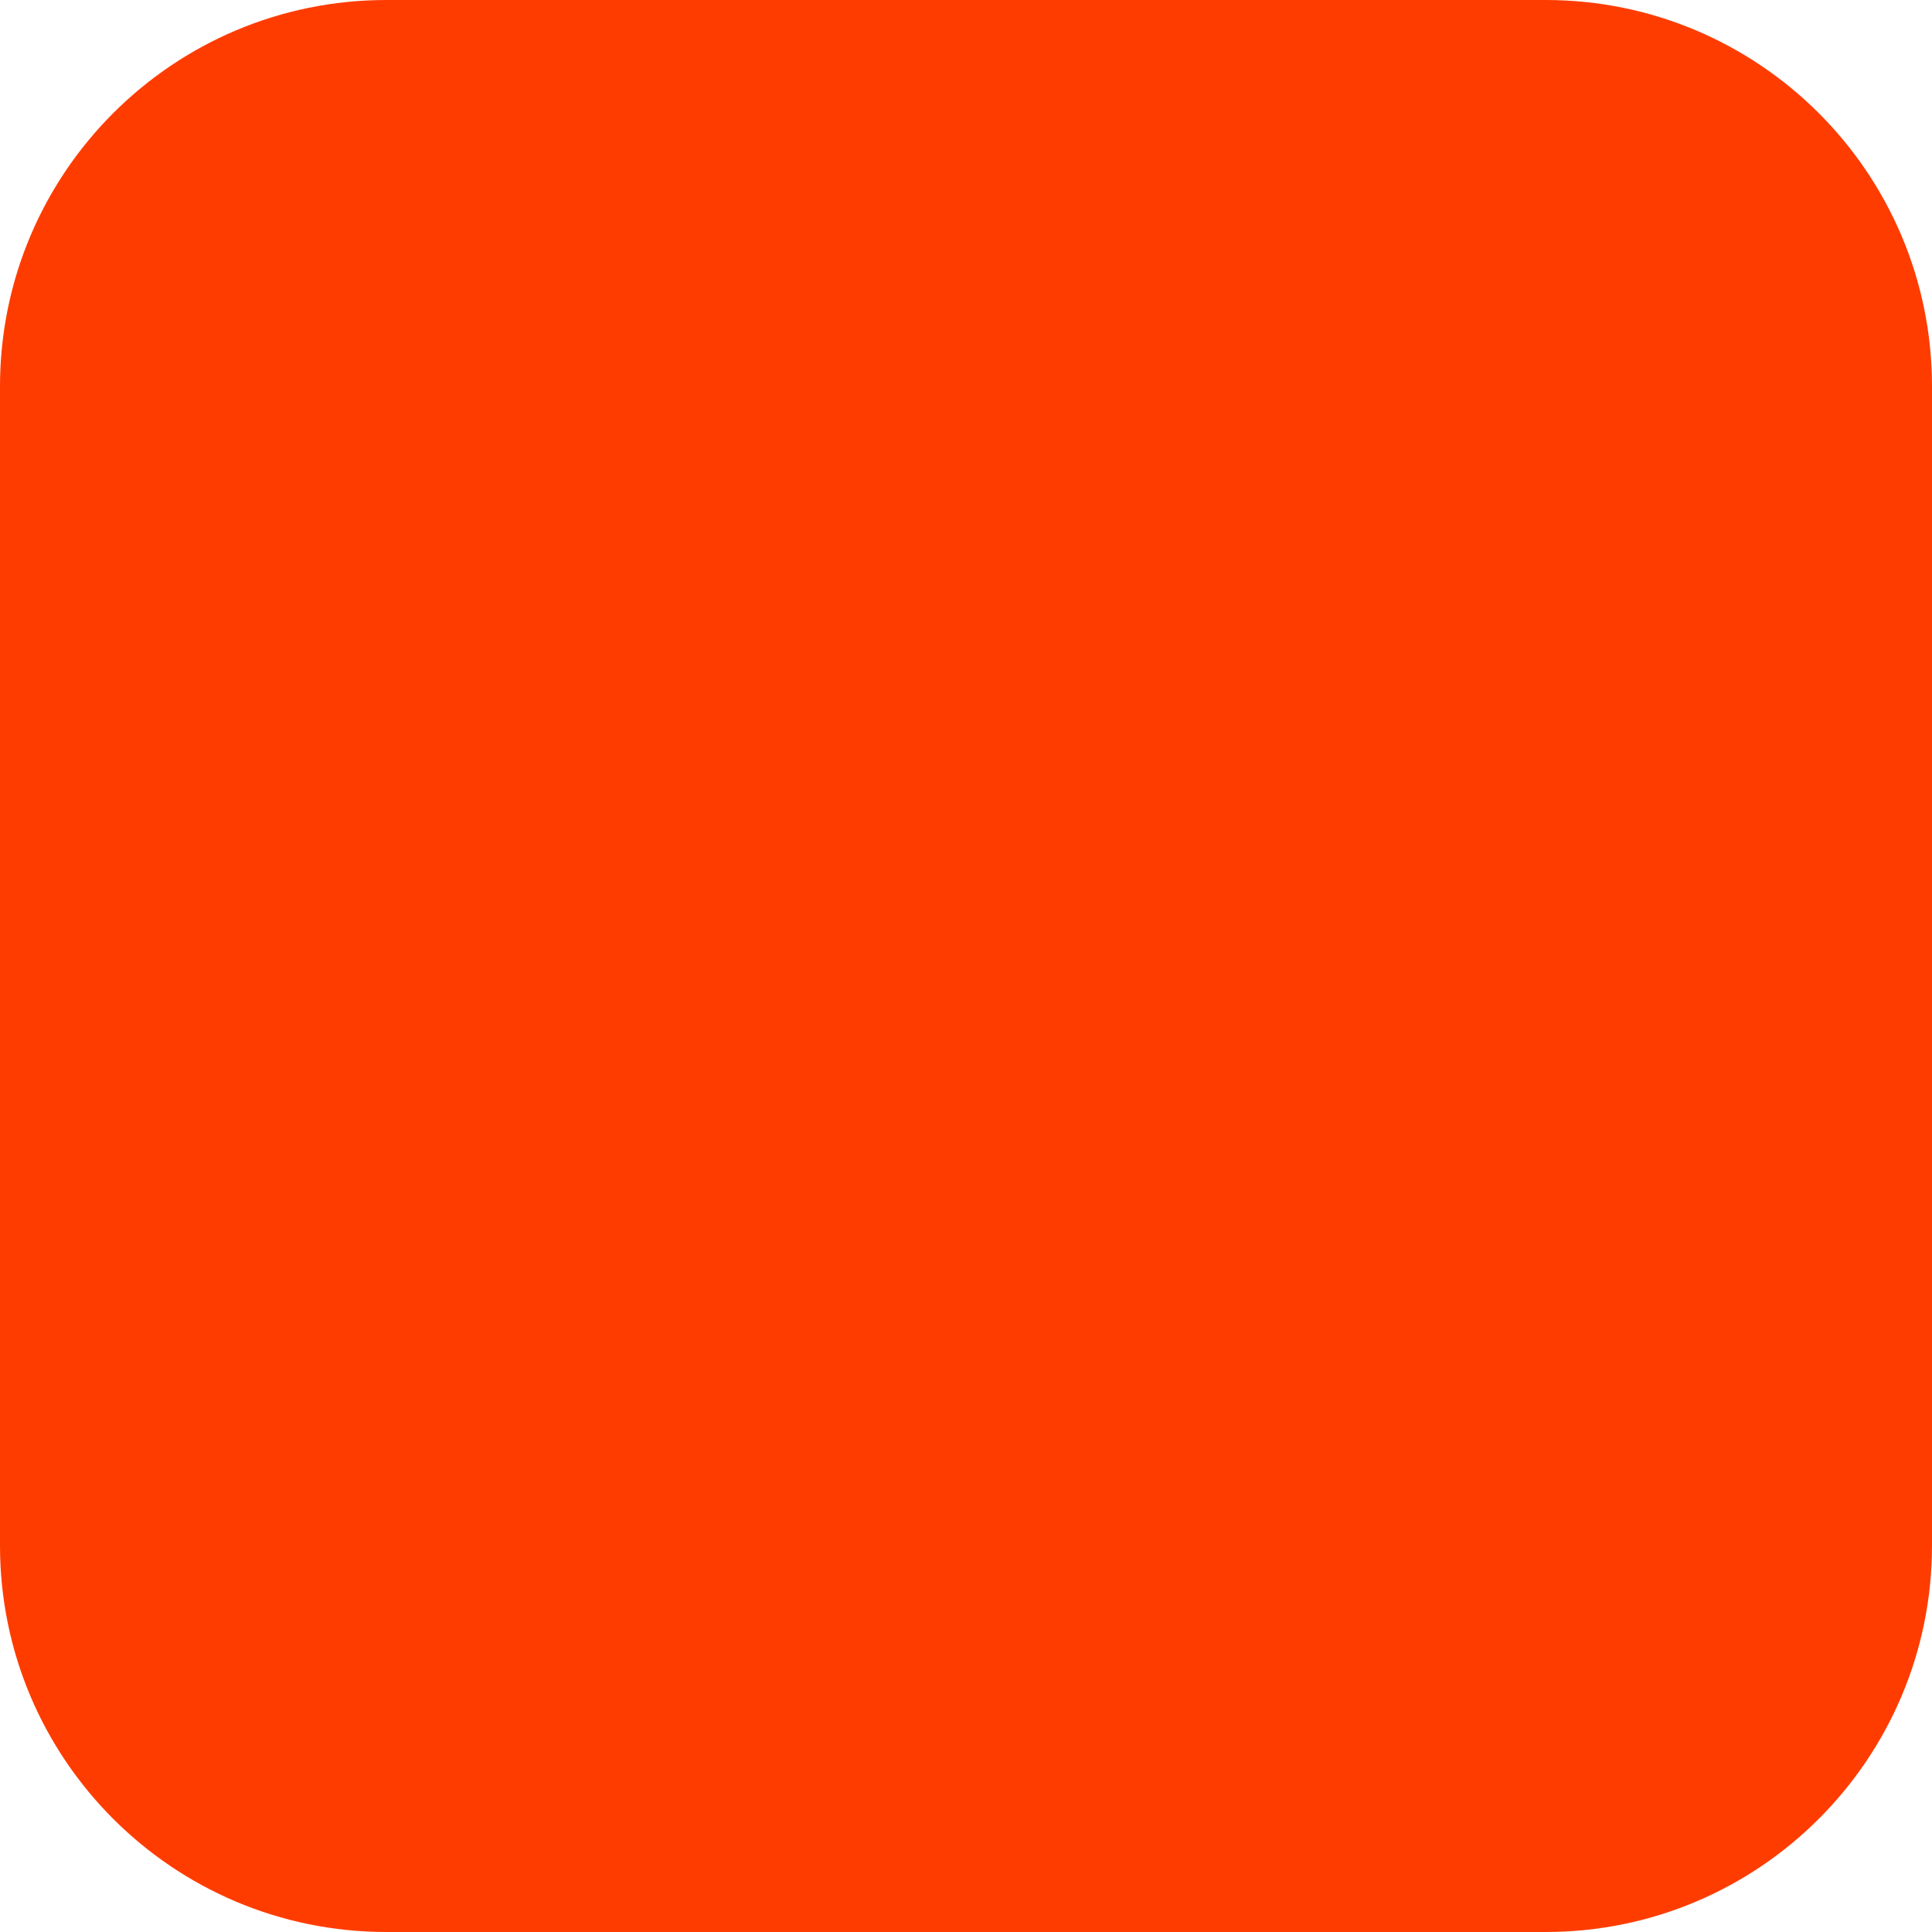
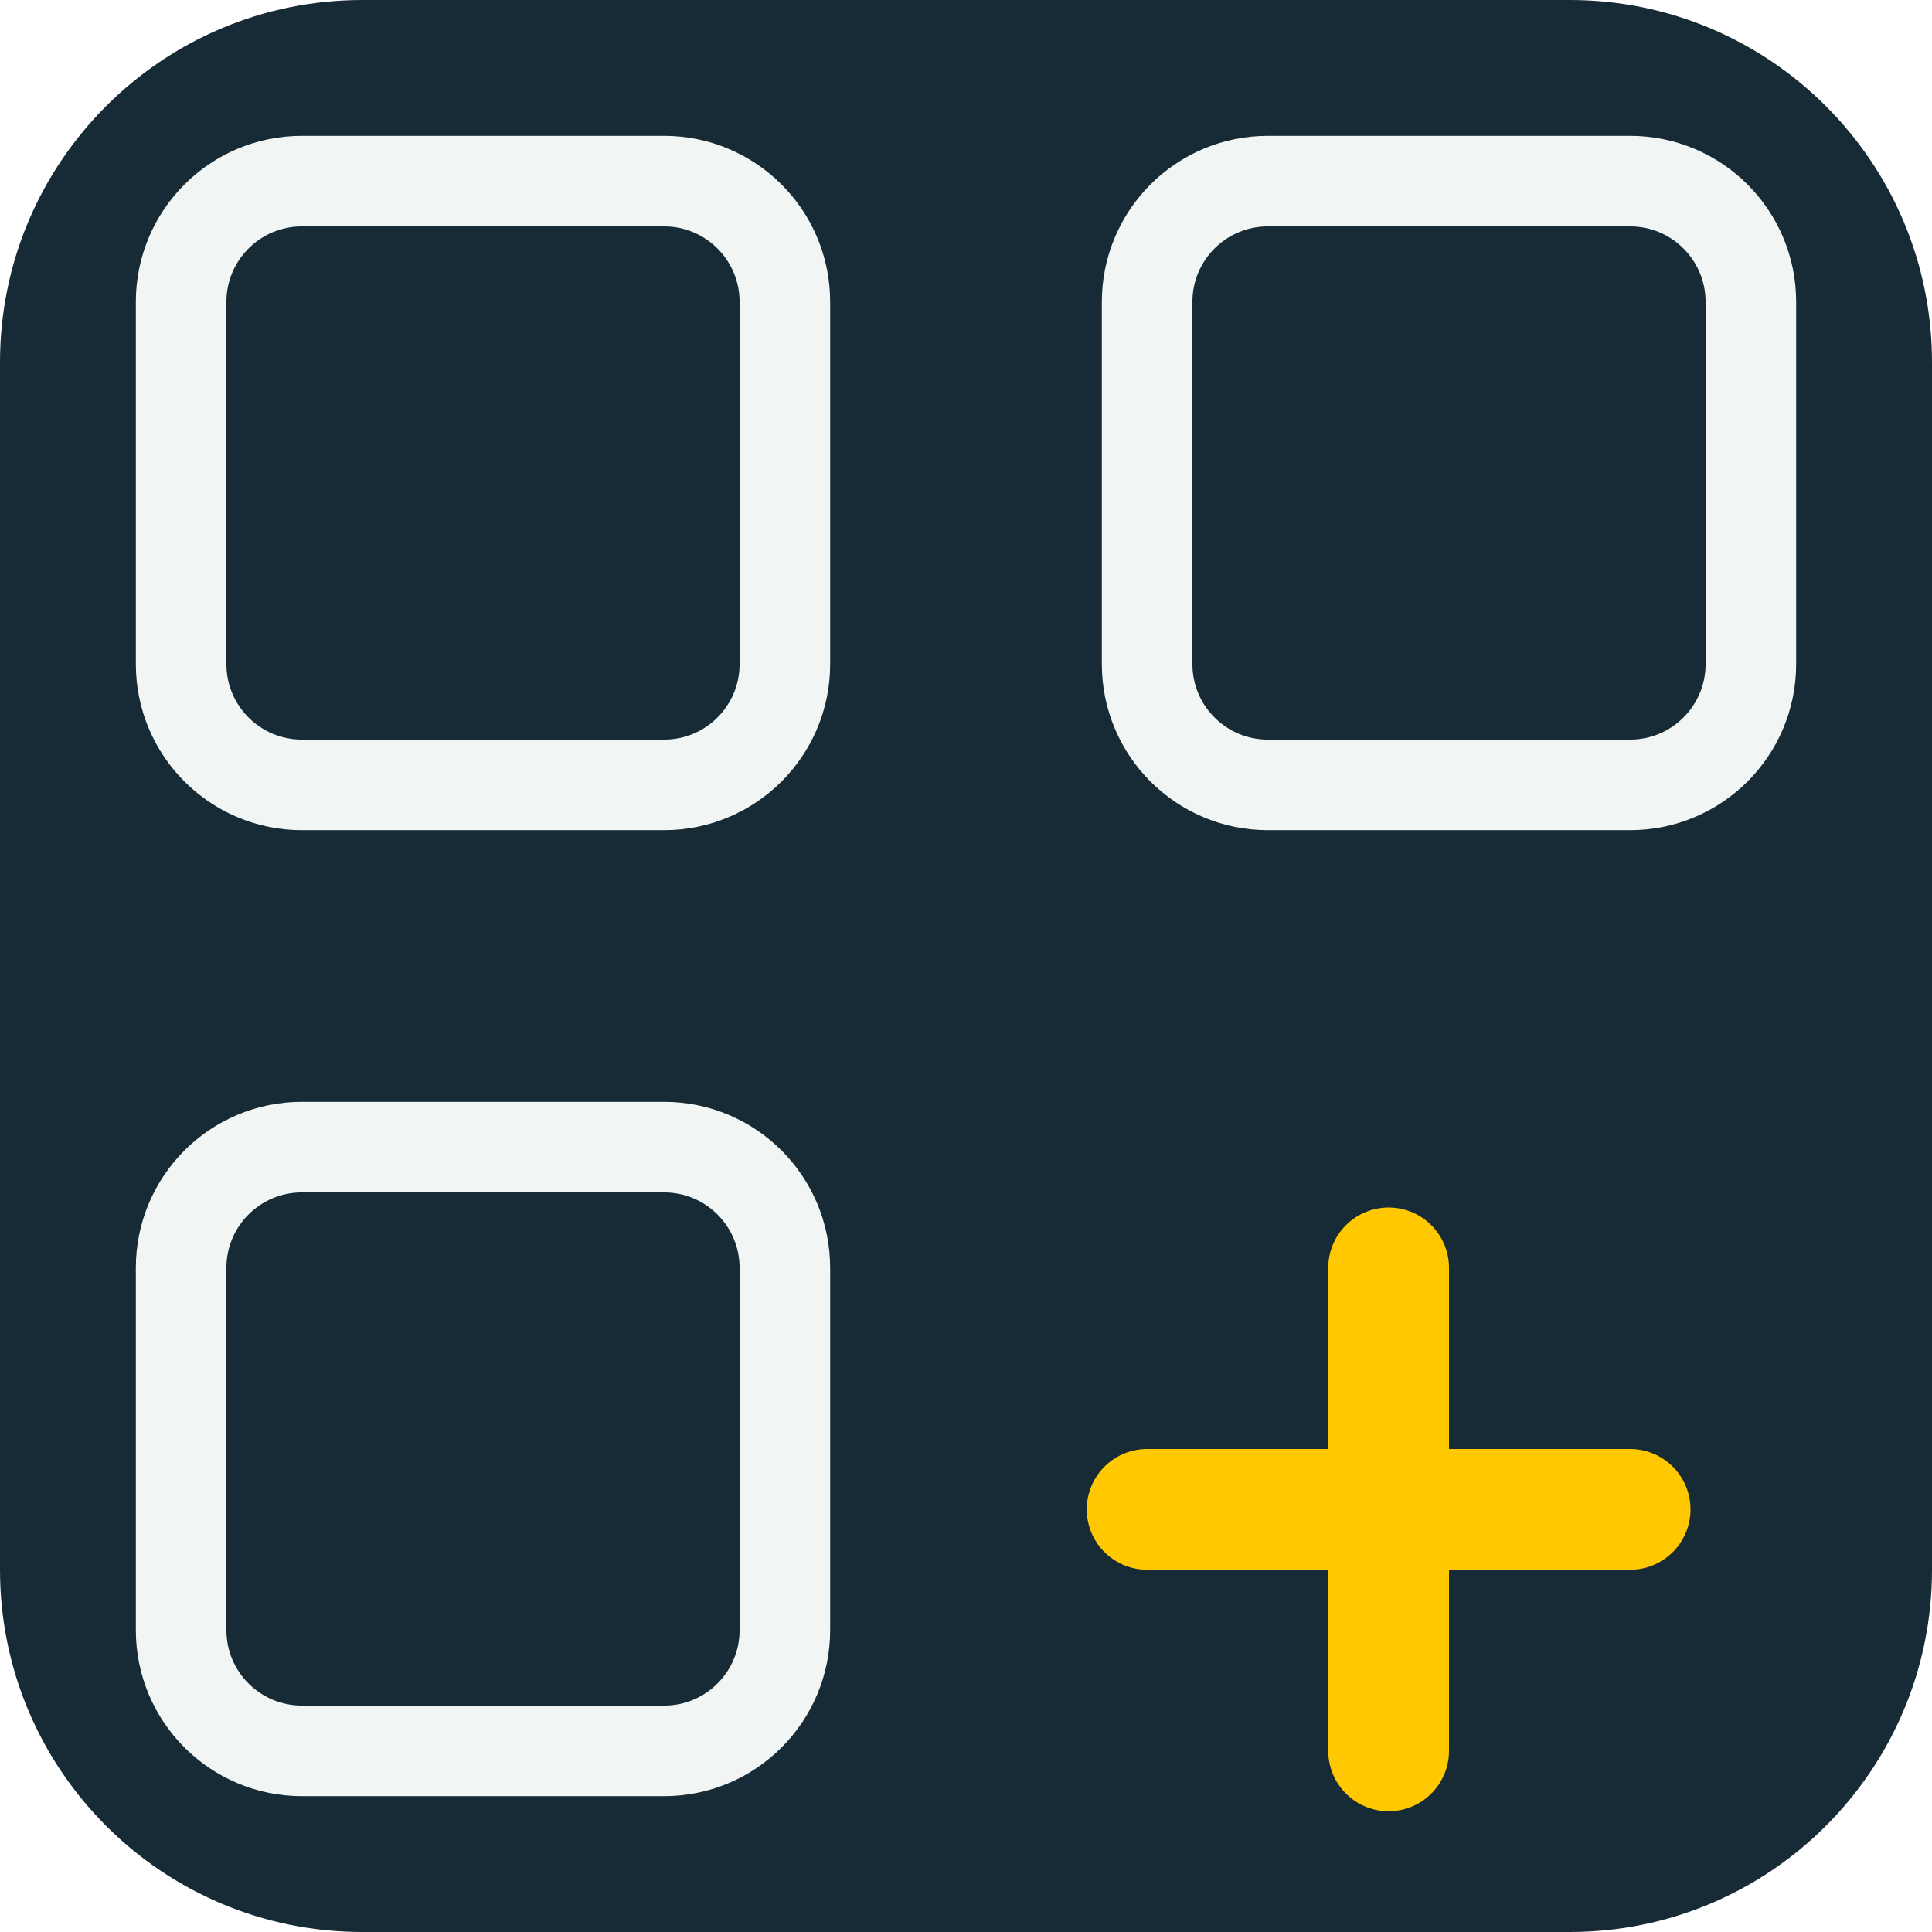
- <svg xmlns="http://www.w3.org/2000/svg" width="180" height="180" viewBox="0 0 180 180" fill="none">
-   <rect width="180" height="180" rx="36" fill="#FF3C00" />
+ <svg xmlns="http://www.w3.org/2000/svg" viewBox="0 0 32 32" fill="none">
+   <rect width="32" height="32" rx="6" fill="#172B36" />
+   <rect x="3" y="3" width="10" height="10" rx="2" stroke="#F1F6F4" stroke-width="1.5" />
+   <rect x="19" y="3" width="10" height="10" rx="2" stroke="#F1F6F4" stroke-width="1.5" />
+   <rect x="3" y="19" width="10" height="10" rx="2" stroke="#F1F6F4" stroke-width="1.5" />
+   <path d="M19 25h8M23 21v8" stroke="#FFC801" stroke-width="2" stroke-linecap="round" />
</svg>
